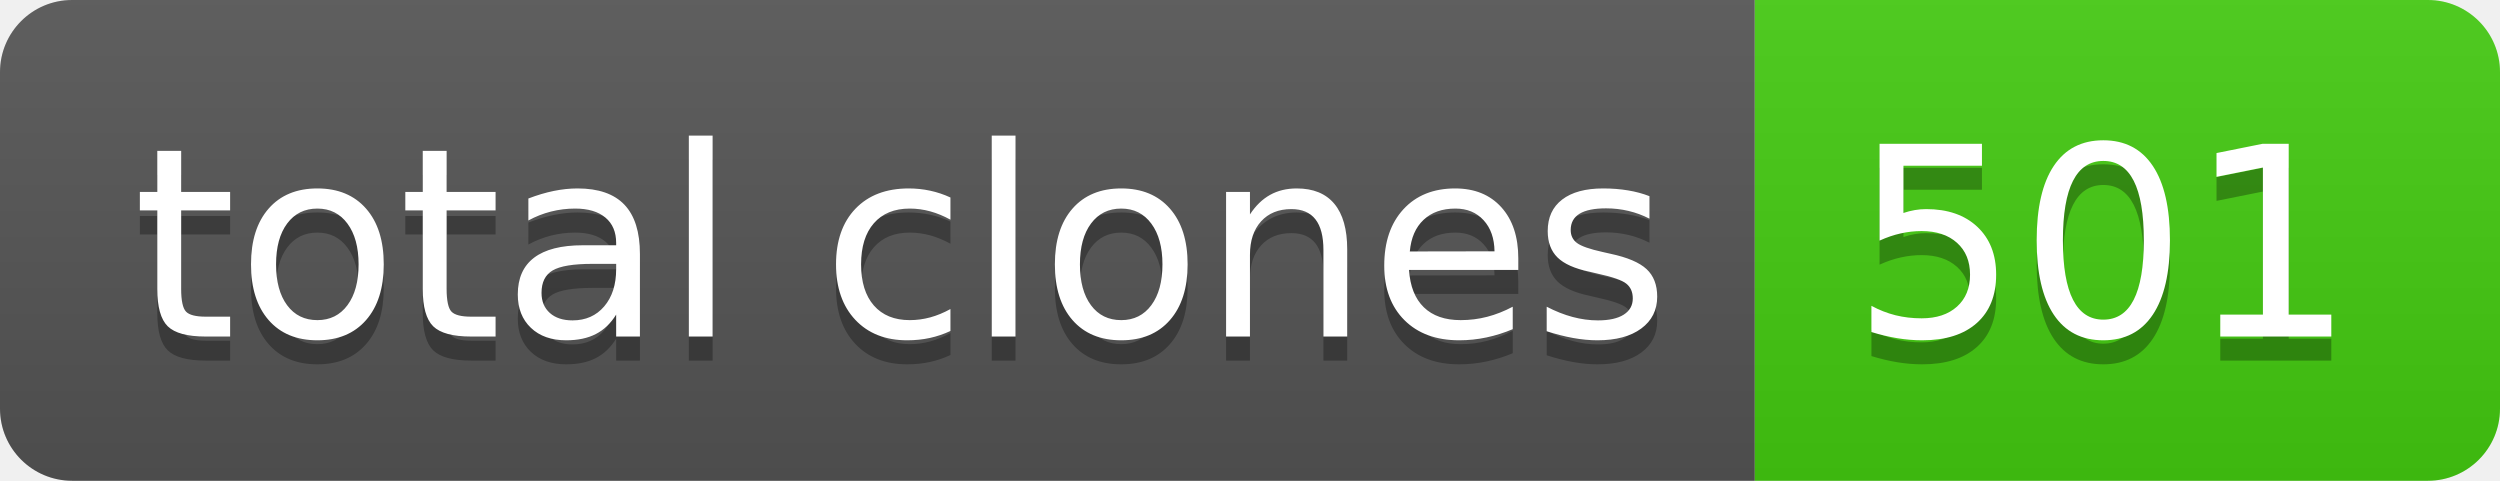
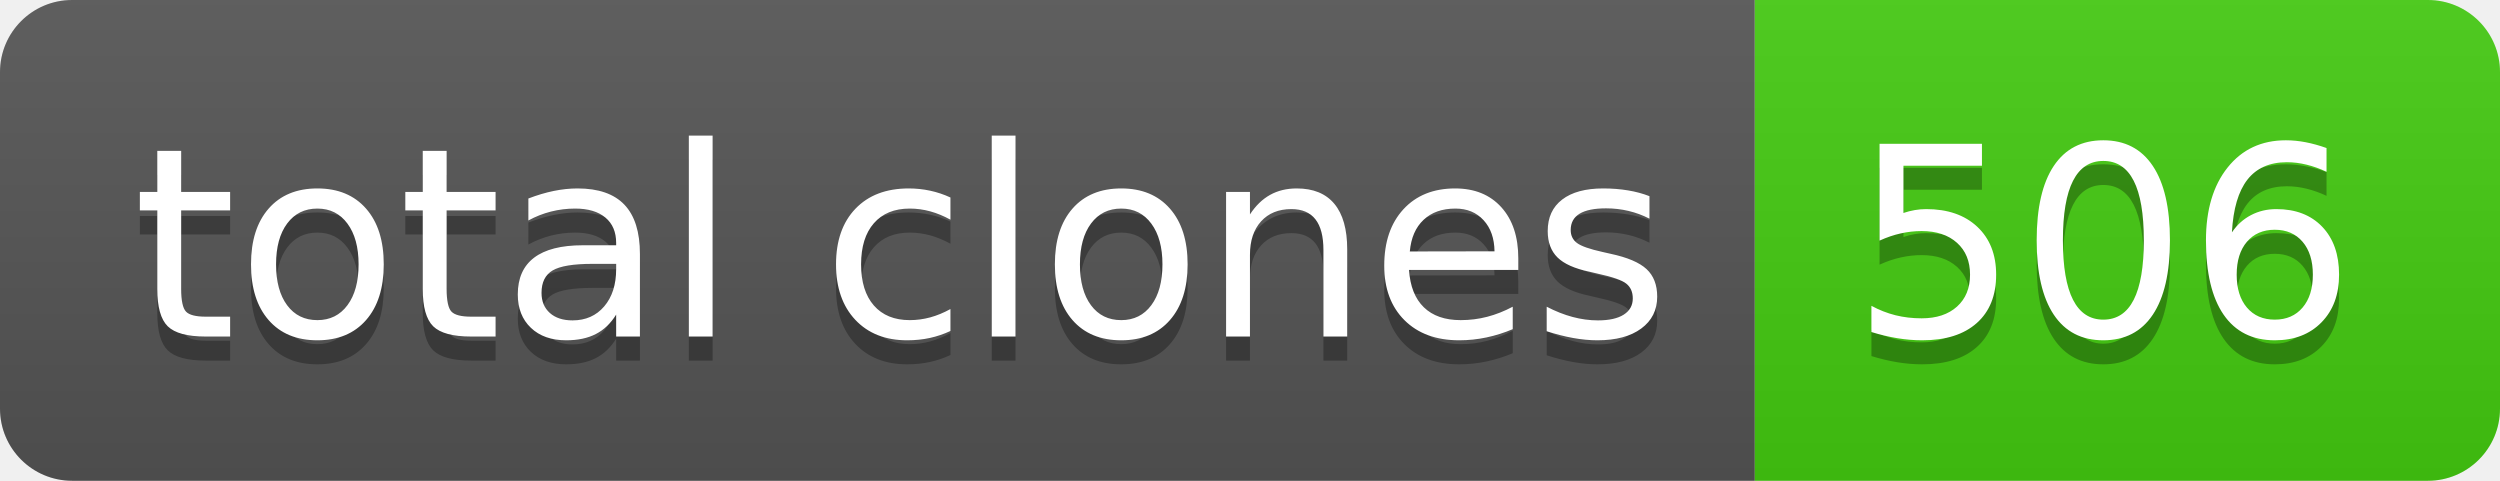
- <svg xmlns="http://www.w3.org/2000/svg" width="104" height="20" role="img" aria-label="total clones: 501">
+ <svg xmlns="http://www.w3.org/2000/svg" width="104" height="20" role="img" aria-label="total clones: 506">
  <linearGradient id="s" x2="0" y2="100%">
    <stop offset="0" stop-color="#bbb" stop-opacity=".1" />
    <stop offset="1" stop-opacity=".1" />
  </linearGradient>
  <clipPath id="r">
    <rect width="104" height="20" rx="3" fill="#fff" />
  </clipPath>
  <g clip-path="url(#r)">
    <rect width="73" height="20" fill="#555" />
    <rect x="73" width="31" height="20" fill="#4c1" />
    <rect width="104" height="20" fill="url(#s)" />
  </g>
  <g fill="#fff" text-anchor="middle" font-family="Verdana,Geneva,DejaVu Sans,sans-serif" text-rendering="geometricPrecision" font-size="110">
    <text aria-hidden="true" x="375" y="150" fill="#010101" fill-opacity=".3" transform="scale(.1)" textLength="630">total clones</text>
    <text x="375" y="140" transform="scale(.1)" fill="#fff" textLength="630">total clones</text>
-     <text aria-hidden="true" x="875" y="150" fill="#010101" fill-opacity=".3" transform="scale(.1)" textLength="210">501</text>
-     <text x="875" y="140" transform="scale(.1)" fill="#fff" textLength="210">501</text>
+     <text aria-hidden="true" x="875" y="150" fill="#010101" fill-opacity=".3" transform="scale(.1)" textLength="210">506</text>
+     <text x="875" y="140" transform="scale(.1)" fill="#fff" textLength="210">506</text>
  </g>
</svg>
